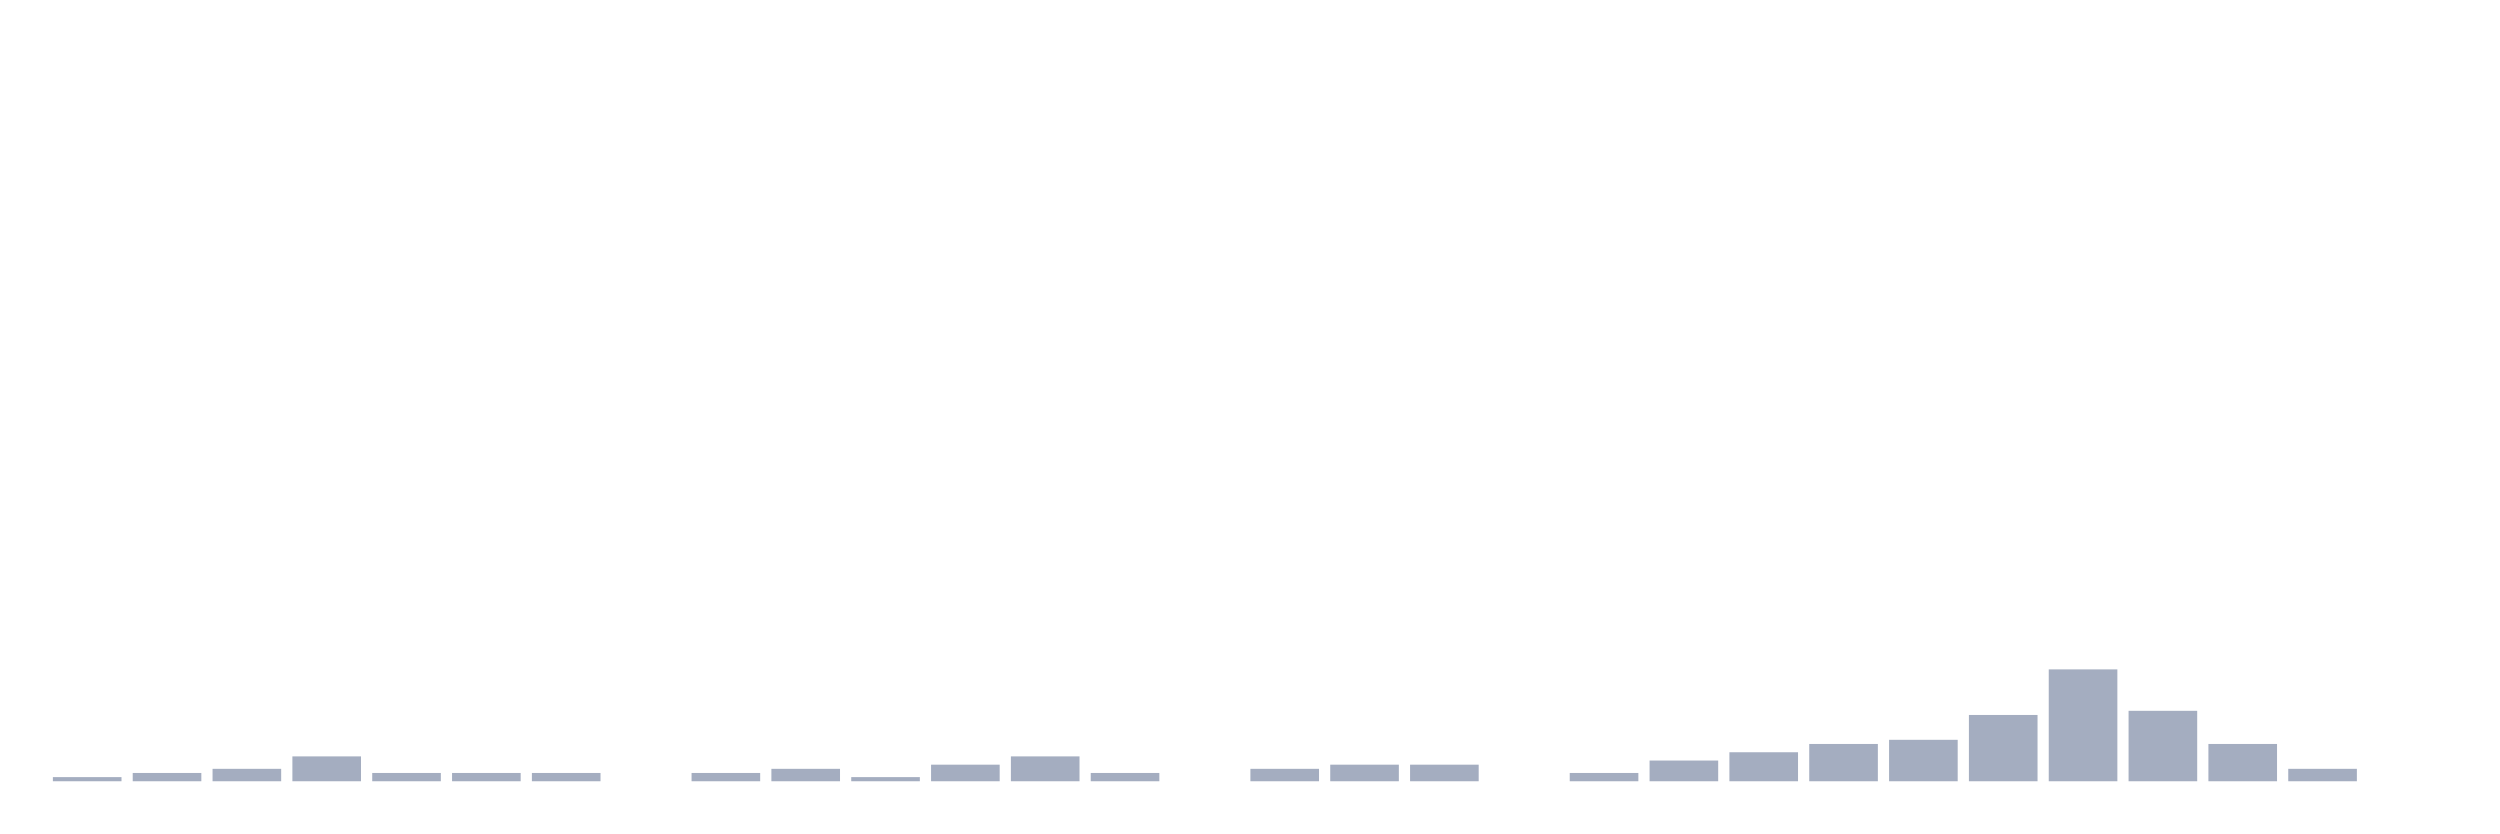
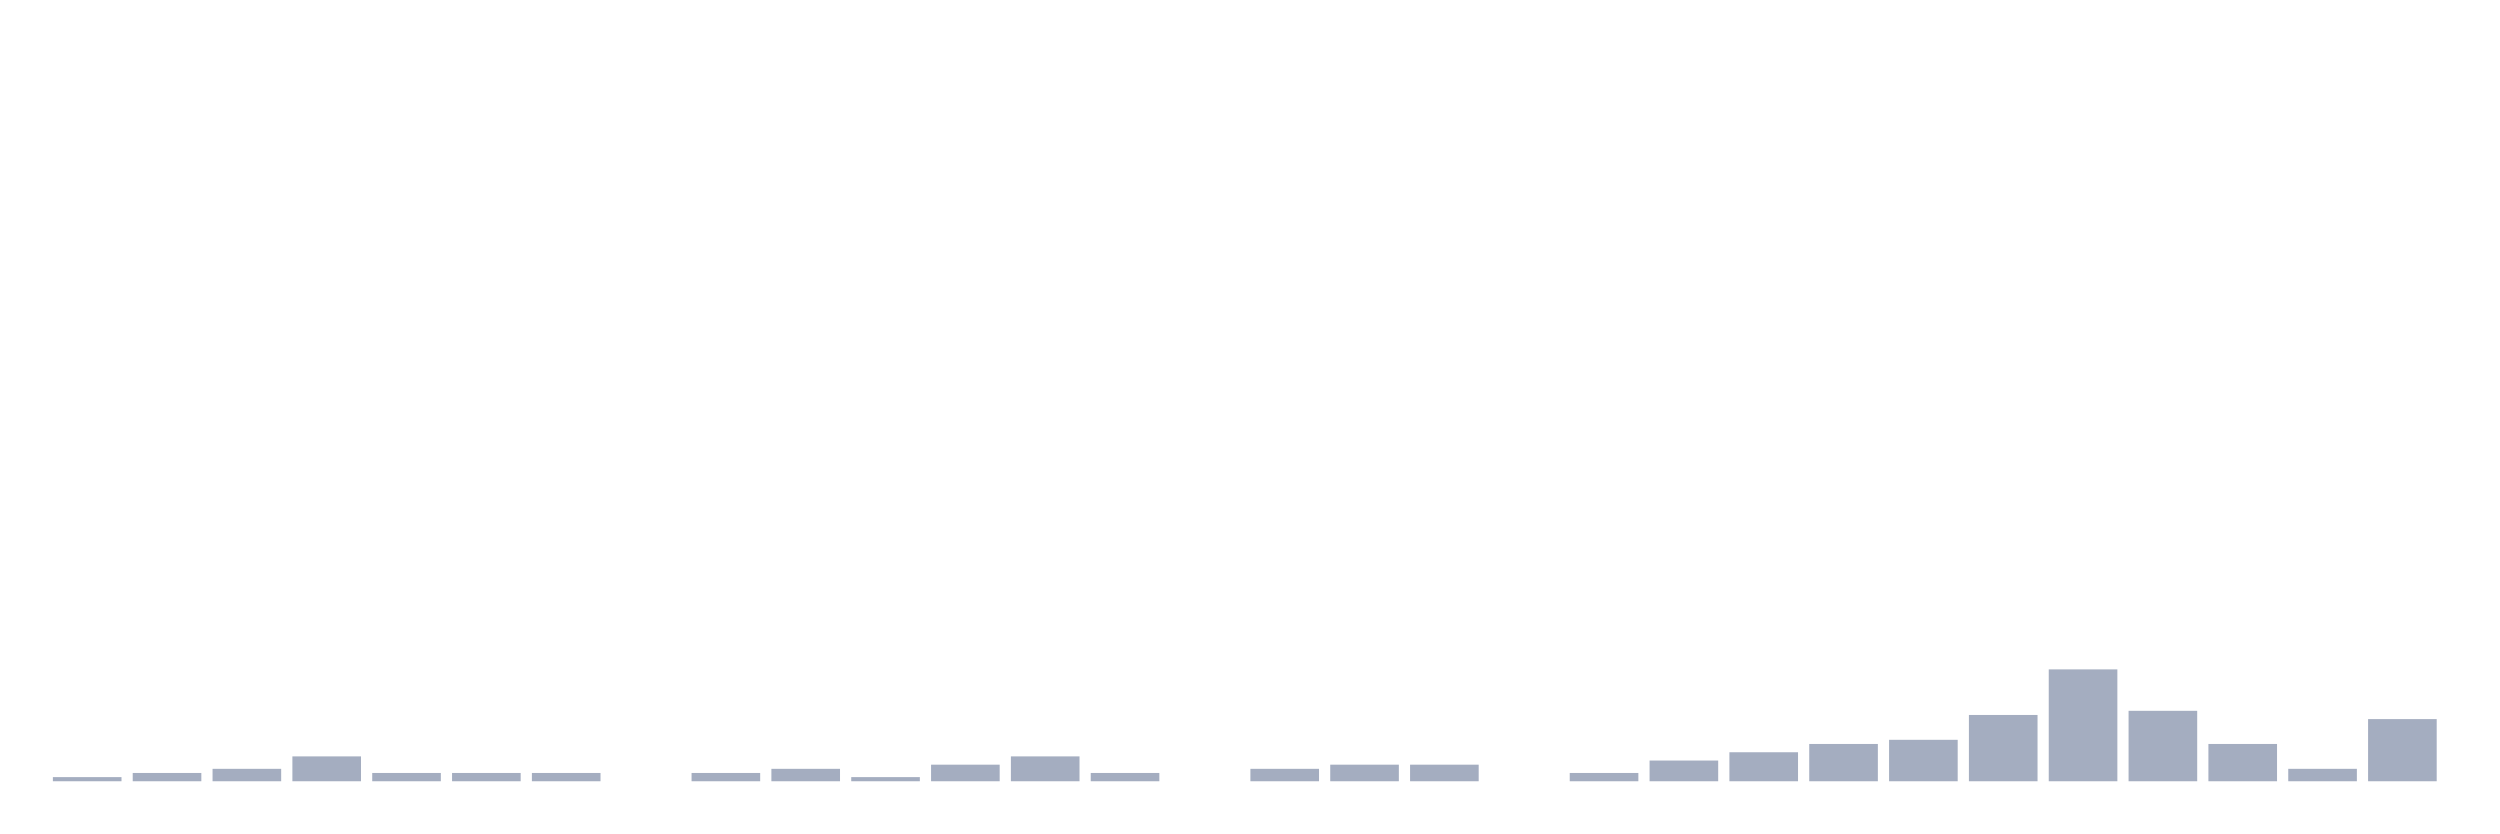
<svg xmlns="http://www.w3.org/2000/svg" viewBox="0 0 480 160">
  <g transform="translate(10,10)">
    <rect class="bar" x="0.153" width="13.175" y="139.205" height="0.795" fill="rgb(164,173,192)" />
    <rect class="bar" x="15.482" width="13.175" y="138.409" height="1.591" fill="rgb(164,173,192)" />
    <rect class="bar" x="30.81" width="13.175" y="137.614" height="2.386" fill="rgb(164,173,192)" />
    <rect class="bar" x="46.138" width="13.175" y="135.227" height="4.773" fill="rgb(164,173,192)" />
    <rect class="bar" x="61.466" width="13.175" y="138.409" height="1.591" fill="rgb(164,173,192)" />
    <rect class="bar" x="76.794" width="13.175" y="138.409" height="1.591" fill="rgb(164,173,192)" />
    <rect class="bar" x="92.123" width="13.175" y="138.409" height="1.591" fill="rgb(164,173,192)" />
    <rect class="bar" x="107.451" width="13.175" y="140" height="0" fill="rgb(164,173,192)" />
    <rect class="bar" x="122.779" width="13.175" y="138.409" height="1.591" fill="rgb(164,173,192)" />
    <rect class="bar" x="138.107" width="13.175" y="137.614" height="2.386" fill="rgb(164,173,192)" />
    <rect class="bar" x="153.436" width="13.175" y="139.205" height="0.795" fill="rgb(164,173,192)" />
    <rect class="bar" x="168.764" width="13.175" y="136.818" height="3.182" fill="rgb(164,173,192)" />
    <rect class="bar" x="184.092" width="13.175" y="135.227" height="4.773" fill="rgb(164,173,192)" />
    <rect class="bar" x="199.42" width="13.175" y="138.409" height="1.591" fill="rgb(164,173,192)" />
    <rect class="bar" x="214.748" width="13.175" y="140" height="0" fill="rgb(164,173,192)" />
    <rect class="bar" x="230.077" width="13.175" y="137.614" height="2.386" fill="rgb(164,173,192)" />
    <rect class="bar" x="245.405" width="13.175" y="136.818" height="3.182" fill="rgb(164,173,192)" />
    <rect class="bar" x="260.733" width="13.175" y="136.818" height="3.182" fill="rgb(164,173,192)" />
    <rect class="bar" x="276.061" width="13.175" y="140" height="0" fill="rgb(164,173,192)" />
    <rect class="bar" x="291.39" width="13.175" y="138.409" height="1.591" fill="rgb(164,173,192)" />
    <rect class="bar" x="306.718" width="13.175" y="136.023" height="3.977" fill="rgb(164,173,192)" />
    <rect class="bar" x="322.046" width="13.175" y="134.432" height="5.568" fill="rgb(164,173,192)" />
    <rect class="bar" x="337.374" width="13.175" y="132.841" height="7.159" fill="rgb(164,173,192)" />
    <rect class="bar" x="352.702" width="13.175" y="132.045" height="7.955" fill="rgb(164,173,192)" />
    <rect class="bar" x="368.031" width="13.175" y="127.273" height="12.727" fill="rgb(164,173,192)" />
    <rect class="bar" x="383.359" width="13.175" y="118.523" height="21.477" fill="rgb(164,173,192)" />
    <rect class="bar" x="398.687" width="13.175" y="126.477" height="13.523" fill="rgb(164,173,192)" />
    <rect class="bar" x="414.015" width="13.175" y="132.841" height="7.159" fill="rgb(164,173,192)" />
    <rect class="bar" x="429.344" width="13.175" y="137.614" height="2.386" fill="rgb(164,173,192)" />
-     <rect class="bar" x="444.672" width="13.175" y="140" height="0" fill="rgb(164,173,192)" />
+     <rect class="bar" x="444.672" width="13.175" y="128.068" height="11.932" fill="rgb(164,173,192)" />
  </g>
</svg>
